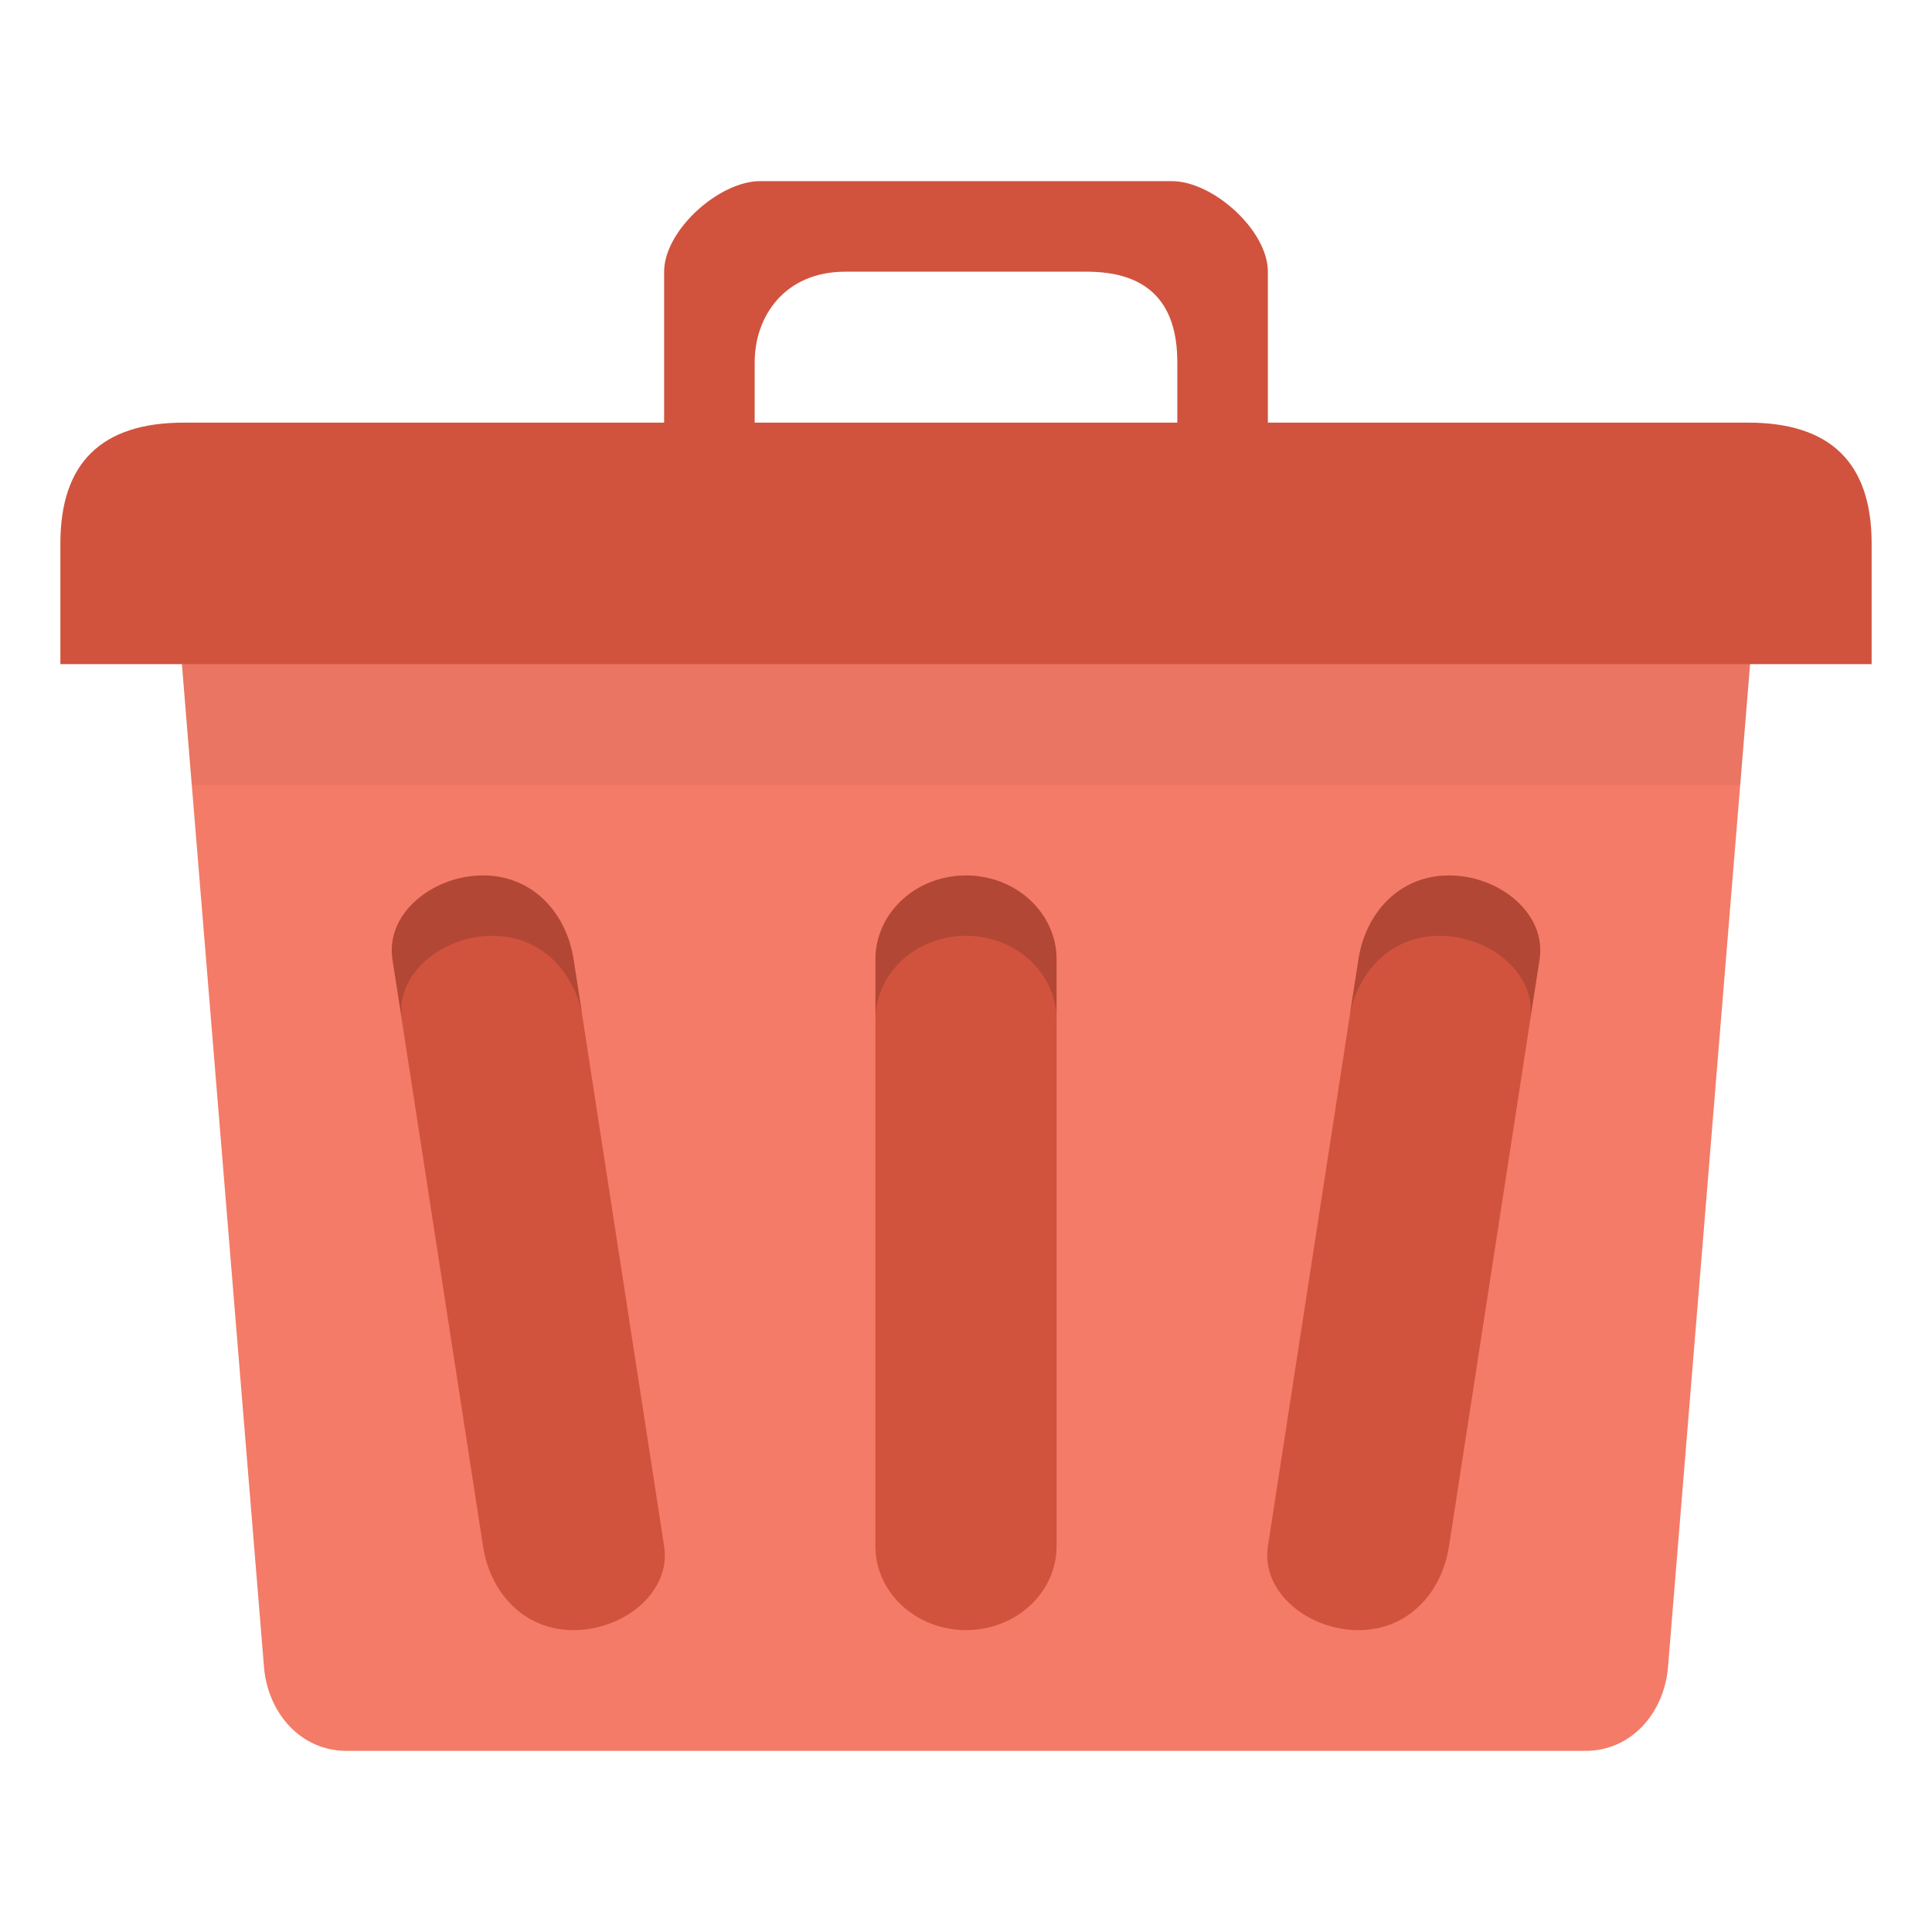
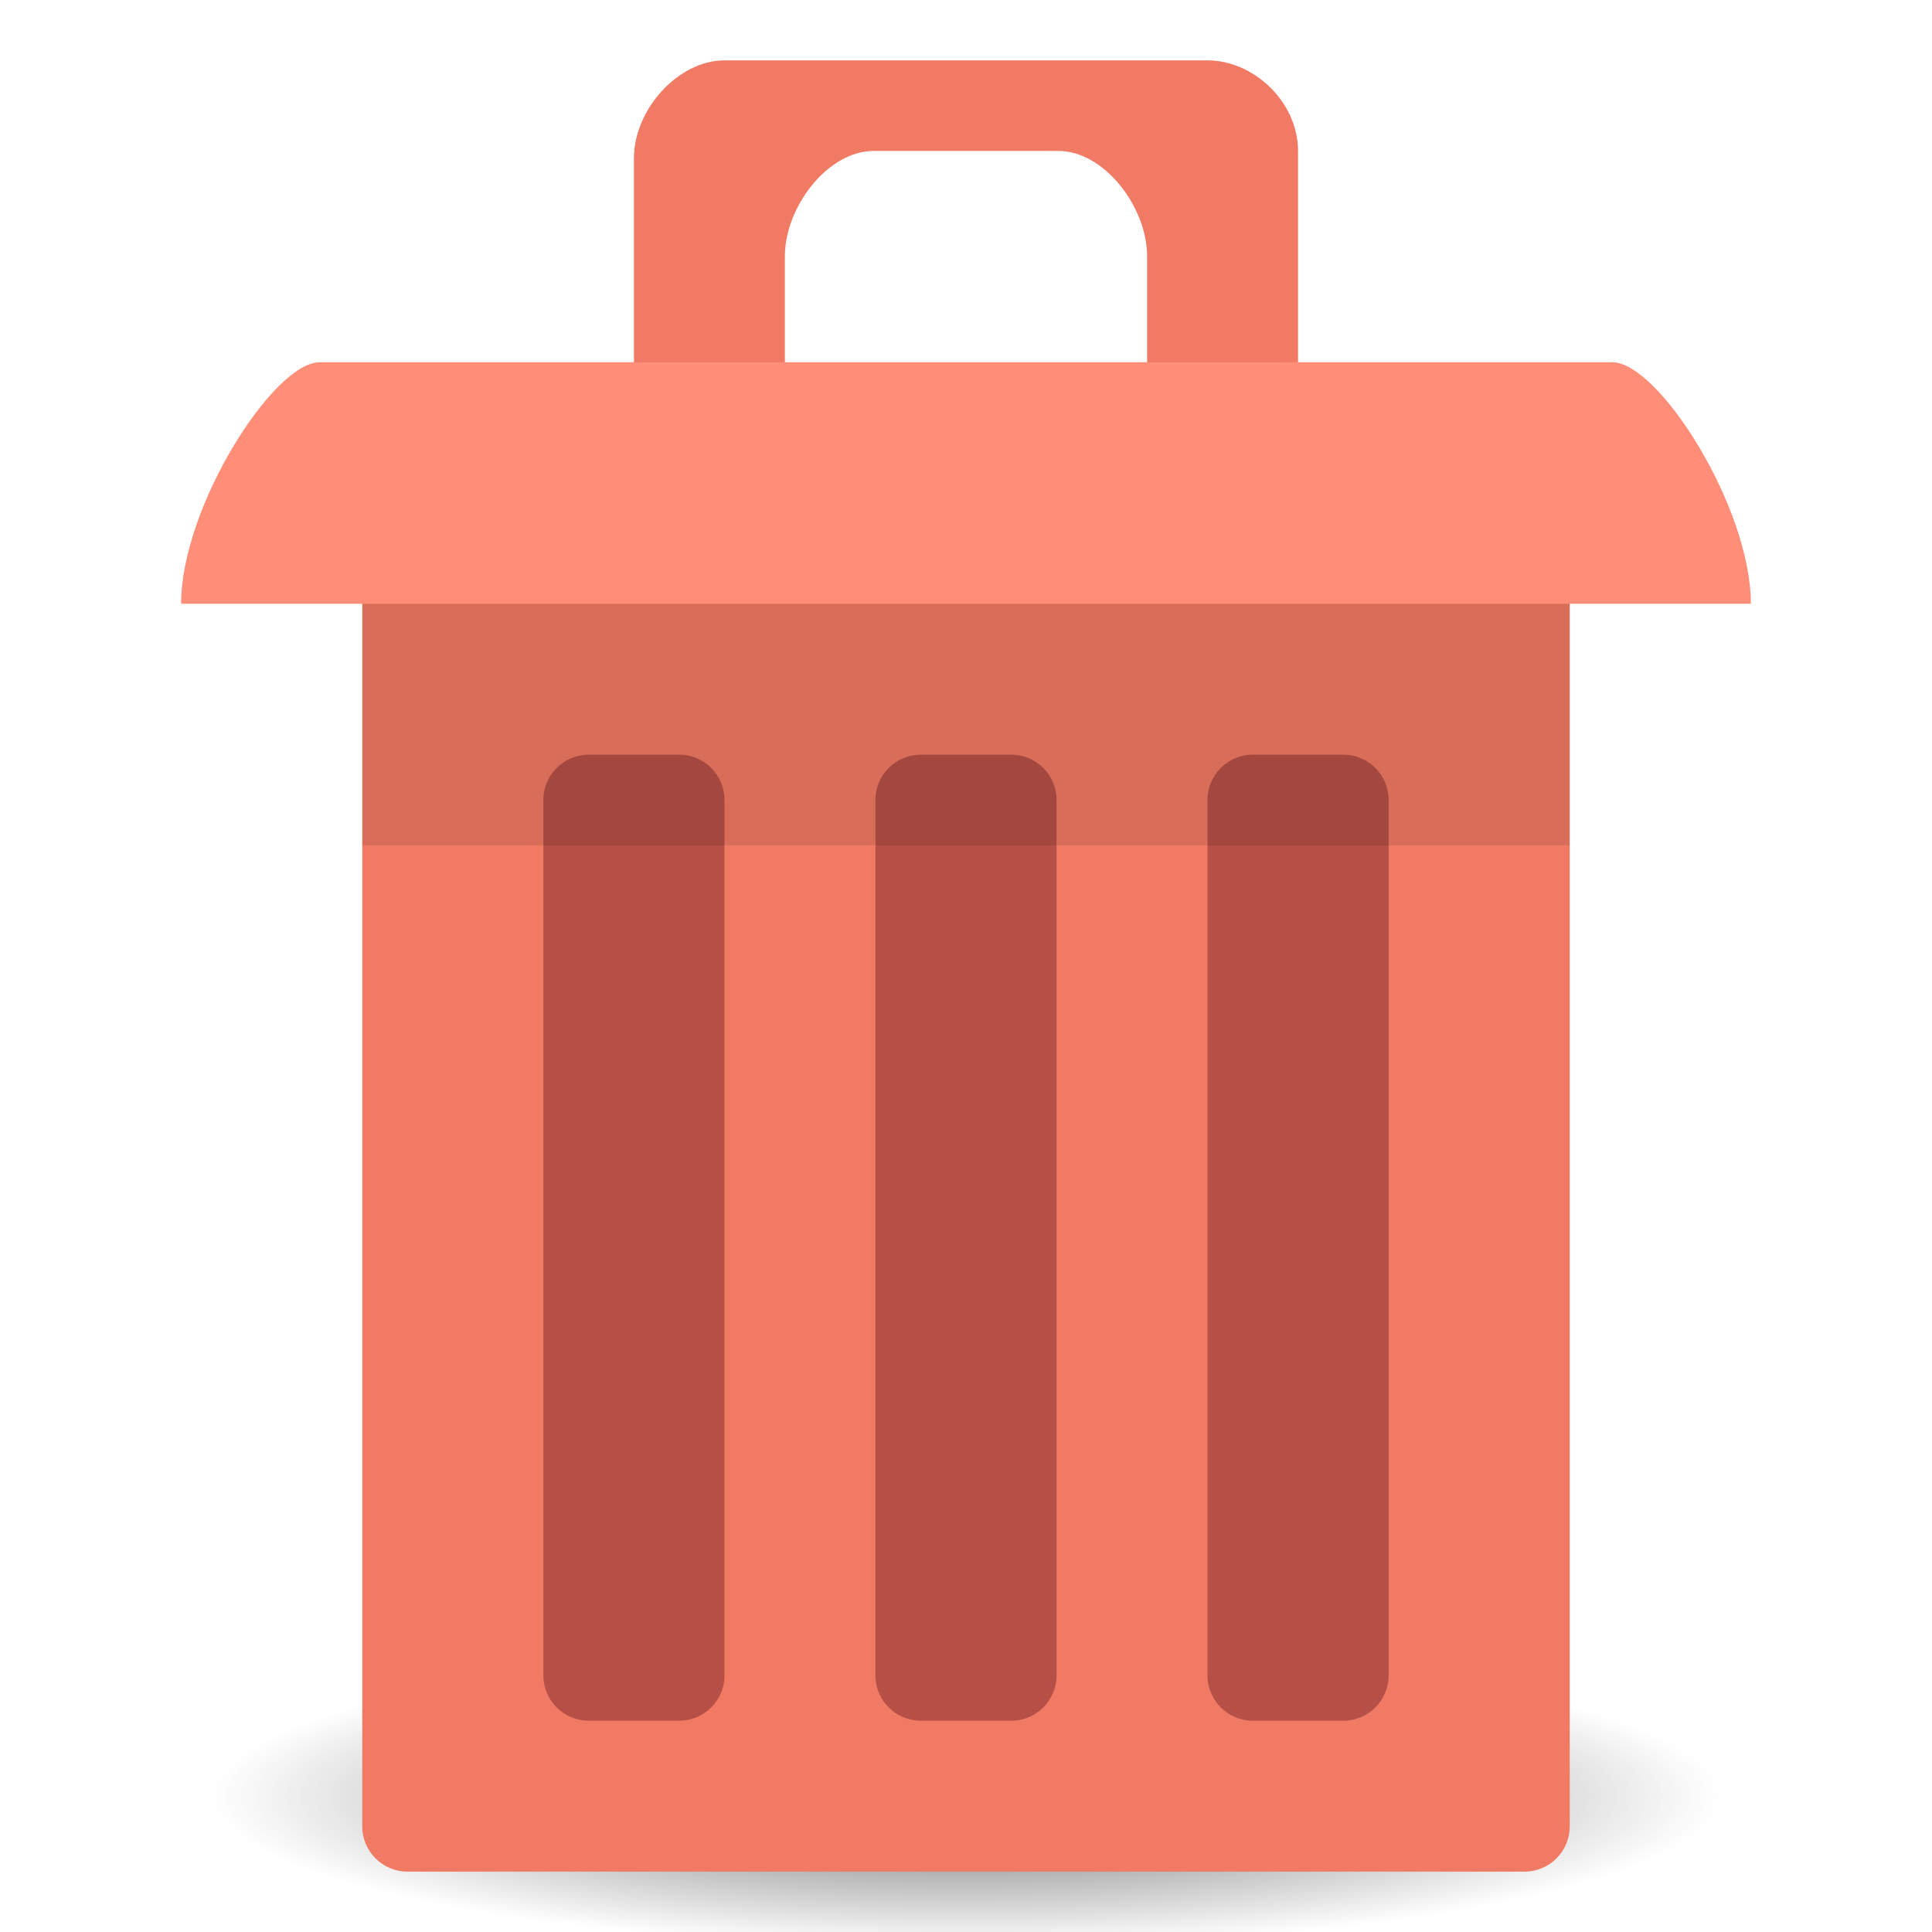
- <svg xmlns="http://www.w3.org/2000/svg" width="128" viewBox="0 0 128 128" height="128" id="svg2" version="1.1">
-   <defs id="defs18" />
-   <path style="fill:#f47b67;fill-opacity:1;stroke:none" d="m 17.488,38 93.023,0 c 3.031,0 5.724,2.496 5.472,5.571 l -5.472,66.857 C 110.26,113.504 108.071,116 105.04,116 l -82.079,0 c -3.031,0 -5.22,-2.496 -5.472,-5.571 L 12.016,43.571 C 11.765,40.496 14.457,38 17.488,38 z" id="rect2999" />
-   <path style="fill:#d1533e;fill-opacity:1;stroke:none" d="M 12.182,28 115.818,28 C 121.273,28 124,30.667 124,36 l 0,8 -120,0 0,-8 c 0,-5.333 2.727,-8 8.182,-8 z" id="rect3769" />
-   <path style="fill:#d1533e;fill-opacity:1;stroke:none" d="M 50.364,12 C 47.636,12 44,15.263 44,18 l 0,10 0,6 6,0 0,-5.474 L 50,24 c 0,-3.053 2,-6 6,-6 l 16,0 c 4,0 6,2 6,6 l 0,4 0,6 6,0 0,-6 0,-10 c 0,-2.737 -3.636,-6 -6.364,-6 z" id="path3776" />
-   <rect ry="5.556" rx="6" y="58" x="58" height="50" width="12" id="rect3785" style="fill:#d1533e;fill-opacity:1;stroke:none" />
-   <path style="opacity:0.15;fill:#000000;fill-opacity:1;stroke:none" d="m 64,58 c -3.324,0 -6,2.485 -6,5.562 l 0,4 C 58,64.485 60.676,62 64,62 c 3.324,0 6,2.485 6,5.562 l 0,-4 C 70,60.485 67.324,58 64,58 z" id="rect2992" />
-   <path style="fill:#d1533e;fill-opacity:1;stroke:none" d="m 96.001,58 c 3.324,0 6.469,2.514 6,5.556 l -6,38.889 c -0.469,3.042 -2.676,5.556 -6,5.556 -3.324,0 -6.469,-2.514 -6,-5.556 l 6,-38.889 C 90.47,60.514 92.677,58 96.001,58 z" id="rect3765" />
-   <path style="opacity:0.15;fill:#000000;fill-opacity:1;stroke:none" d="m 96,58 c -3.324,0 -5.531,2.521 -6,5.562 L 89.375,67.5 c 0.489,-3.015 2.697,-5.5 6,-5.5 3.324,0 6.469,2.521 6,5.562 l 0.625,-4 C 102.469,60.521 99.324,58 96,58 z" id="path3772" />
-   <path id="path3777" d="m 32.001,58 c -3.324,0 -6.469,2.514 -6,5.556 l 6,38.889 c 0.469,3.042 2.676,5.556 6,5.556 3.324,0 6.469,-2.514 6,-5.556 l -6,-38.889 C 37.531,60.514 35.325,58 32.001,58 z" style="fill:#d1533e;fill-opacity:1;stroke:none" />
-   <path id="path3779" d="m 32.001,58 c 3.324,0 5.531,2.521 6,5.562 l 0.625,3.938 c -0.489,-3.015 -2.697,-5.5 -6,-5.5 -3.324,0 -6.469,2.521 -6,5.562 l -0.625,-4 c -0.469,-3.042 2.676,-5.562 6,-5.562 z" style="opacity:0.15;fill:#000000;fill-opacity:1;stroke:none" />
-   <path style="opacity:0.05;fill:#000000;fill-opacity:1;stroke:none" d="m 12.062,44 0.625,8 102.625,0 0.625,-8 -103.875,0 z" id="path3781" />
+ <svg xmlns="http://www.w3.org/2000/svg" xmlns:xlink="http://www.w3.org/1999/xlink" width="128" viewBox="0 0 128 128" height="128" id="svg2" version="1.1">
+   <defs id="defs18">
+     <linearGradient id="linearGradient3855">
+       <stop style="stop-color:#000000;stop-opacity:1;" offset="0" id="stop3857" />
+       <stop style="stop-color:#000000;stop-opacity:0.294;" offset="1" id="stop3859" />
+     </linearGradient>
+     <linearGradient id="linearGradient3833">
+       <stop id="stop3835" offset="0" style="stop-color:#fdfeff;stop-opacity:1;" />
+       <stop id="stop3837" offset="1" style="stop-color:#dfe4e4;stop-opacity:1;" />
+     </linearGradient>
+     <linearGradient id="linearGradient3823">
+       <stop style="stop-color:#49b7ef;stop-opacity:1;" offset="0" id="stop3825" />
+       <stop style="stop-color:#1d8de2;stop-opacity:1;" offset="1" id="stop3827" />
+     </linearGradient>
+     <linearGradient id="linearGradient3956">
+       <stop style="stop-color:#f8f4e1;stop-opacity:1;" offset="0" id="stop3958" />
+       <stop style="stop-color:#eae5c8;stop-opacity:1;" offset="1" id="stop3960" />
+     </linearGradient>
+     <linearGradient id="linearGradient3915">
+       <stop style="stop-color:#f8f4e1;stop-opacity:1;" offset="0" id="stop3917" />
+       <stop style="stop-color:#ad9e57;stop-opacity:1;" offset="1" id="stop3919" />
+     </linearGradient>
+     <linearGradient id="linearGradient3861">
+       <stop style="stop-color:#000000;stop-opacity:1;" offset="0" id="stop3863" />
+       <stop style="stop-color:#000000;stop-opacity:0;" offset="1" id="stop3865" />
+     </linearGradient>
+     <linearGradient id="linearGradient3844">
+       <stop style="stop-color:#000000;stop-opacity:0.392;" offset="0" id="stop3846" />
+       <stop style="stop-color:#000000;stop-opacity:0;" offset="1" id="stop3848" />
+     </linearGradient>
+     <linearGradient id="linearGradient3810">
+       <stop style="stop-color:#f2c66f;stop-opacity:1;" offset="0" id="stop3812" />
+       <stop style="stop-color:#fbd68f;stop-opacity:1;" offset="1" id="stop3814" />
+     </linearGradient>
+     <linearGradient xlink:href="#linearGradient3810" id="linearGradient3816" x1="24" y1="1046.362" x2="24" y2="1014.362" gradientUnits="userSpaceOnUse" />
+     <linearGradient xlink:href="#linearGradient3810" id="linearGradient3856" gradientUnits="userSpaceOnUse" x1="24" y1="1046.362" x2="24" y2="1014.362" gradientTransform="translate(0,-3)" />
+     <linearGradient xlink:href="#linearGradient3810" id="linearGradient3858" gradientUnits="userSpaceOnUse" x1="24" y1="1046.362" x2="24" y2="1014.362" gradientTransform="translate(0,-1004.362)" />
+     <linearGradient xlink:href="#linearGradient3861" id="linearGradient3867" x1="1.995" y1="28.562" x2="46.005" y2="28.562" gradientUnits="userSpaceOnUse" />
+     <linearGradient xlink:href="#linearGradient3915" id="linearGradient3921" x1="35" y1="8" x2="38" y2="5" gradientUnits="userSpaceOnUse" />
+     <linearGradient xlink:href="#linearGradient3915" id="linearGradient3933" gradientUnits="userSpaceOnUse" x1="35" y1="8" x2="38" y2="5" gradientTransform="matrix(1.043656,0,0,1.222222,26.3015,1003.251)" />
+     <linearGradient xlink:href="#linearGradient3915" id="linearGradient3954" x1="35" y1="11" x2="44" y2="5" gradientUnits="userSpaceOnUse" gradientTransform="translate(22,1004.362)" />
+     <linearGradient xlink:href="#linearGradient3823" id="linearGradient3829" x1="21" y1="14" x2="20" y2="24" gradientUnits="userSpaceOnUse" />
+     <linearGradient xlink:href="#linearGradient3833" id="linearGradient3839" gradientUnits="userSpaceOnUse" x1="21" y1="14" x2="20" y2="26" />
+     <linearGradient xlink:href="#linearGradient3855" id="linearGradient3862" x1="22" y1="15" x2="20" y2="30" gradientUnits="userSpaceOnUse" />
+     <linearGradient id="linearGradient3892">
+       <stop id="stop3894" offset="0" style="stop-color:#000000;stop-opacity:1;" />
+       <stop id="stop3896" offset="1" style="stop-color:#000000;stop-opacity:0;" />
+     </linearGradient>
+     <radialGradient xlink:href="#linearGradient3892" id="radialGradient3306" gradientUnits="userSpaceOnUse" gradientTransform="matrix(1,0,0,0.1851852,0,48.07407)" cx="33" cy="59" fx="33" fy="59" r="27" />
+     <radialGradient gradientUnits="userSpaceOnUse" gradientTransform="matrix(1,0,0,0.1851852,0,48.07407)" r="27" fy="59" fx="33" cy="59" cx="33" id="radialGradient3898-5" xlink:href="#linearGradient3892-0" />
+     <linearGradient id="linearGradient3855-3">
+       <stop style="stop-color:#000000;stop-opacity:1;" offset="0" id="stop3857-6" />
+       <stop style="stop-color:#000000;stop-opacity:0.294;" offset="1" id="stop3859-7" />
+     </linearGradient>
+     <linearGradient id="linearGradient3833-0">
+       <stop id="stop3835-0" offset="0" style="stop-color:#fdfeff;stop-opacity:1;" />
+       <stop id="stop3837-2" offset="1" style="stop-color:#dfe4e4;stop-opacity:1;" />
+     </linearGradient>
+     <linearGradient id="linearGradient3823-0">
+       <stop style="stop-color:#49b7ef;stop-opacity:1;" offset="0" id="stop3825-5" />
+       <stop style="stop-color:#1d8de2;stop-opacity:1;" offset="1" id="stop3827-8" />
+     </linearGradient>
+     <linearGradient id="linearGradient3956-1">
+       <stop style="stop-color:#f8f4e1;stop-opacity:1;" offset="0" id="stop3958-1" />
+       <stop style="stop-color:#eae5c8;stop-opacity:1;" offset="1" id="stop3960-6" />
+     </linearGradient>
+     <linearGradient id="linearGradient3915-4">
+       <stop style="stop-color:#f8f4e1;stop-opacity:1;" offset="0" id="stop3917-3" />
+       <stop style="stop-color:#ad9e57;stop-opacity:1;" offset="1" id="stop3919-3" />
+     </linearGradient>
+     <linearGradient id="linearGradient3861-6">
+       <stop style="stop-color:#000000;stop-opacity:1;" offset="0" id="stop3863-8" />
+       <stop style="stop-color:#000000;stop-opacity:0;" offset="1" id="stop3865-8" />
+     </linearGradient>
+     <linearGradient id="linearGradient3844-1">
+       <stop style="stop-color:#000000;stop-opacity:0.392;" offset="0" id="stop3846-6" />
+       <stop style="stop-color:#000000;stop-opacity:0;" offset="1" id="stop3848-8" />
+     </linearGradient>
+     <linearGradient id="linearGradient3810-4">
+       <stop style="stop-color:#f2c66f;stop-opacity:1;" offset="0" id="stop3812-7" />
+       <stop style="stop-color:#fbd68f;stop-opacity:1;" offset="1" id="stop3814-0" />
+     </linearGradient>
+     <linearGradient xlink:href="#linearGradient3810-4" id="linearGradient3816-3" x1="24" y1="1046.362" x2="24" y2="1014.362" gradientUnits="userSpaceOnUse" />
+     <linearGradient xlink:href="#linearGradient3810-4" id="linearGradient3856-6" gradientUnits="userSpaceOnUse" x1="24" y1="1046.362" x2="24" y2="1014.362" gradientTransform="translate(0,-3)" />
+     <linearGradient xlink:href="#linearGradient3810-4" id="linearGradient3858-0" gradientUnits="userSpaceOnUse" x1="24" y1="1046.362" x2="24" y2="1014.362" gradientTransform="translate(0,-1004.362)" />
+     <linearGradient xlink:href="#linearGradient3861-6" id="linearGradient3867-0" x1="1.995" y1="28.562" x2="46.005" y2="28.562" gradientUnits="userSpaceOnUse" />
+     <linearGradient xlink:href="#linearGradient3915-4" id="linearGradient3921-4" x1="35" y1="8" x2="38" y2="5" gradientUnits="userSpaceOnUse" />
+     <linearGradient xlink:href="#linearGradient3915-4" id="linearGradient3933-9" gradientUnits="userSpaceOnUse" x1="35" y1="8" x2="38" y2="5" gradientTransform="matrix(1.043656,0,0,1.222222,26.3015,1003.251)" />
+     <linearGradient xlink:href="#linearGradient3915-4" id="linearGradient3954-1" x1="35" y1="11" x2="44" y2="5" gradientUnits="userSpaceOnUse" gradientTransform="translate(22,1004.362)" />
+     <linearGradient xlink:href="#linearGradient3823-0" id="linearGradient3829-5" x1="21" y1="14" x2="20" y2="24" gradientUnits="userSpaceOnUse" />
+     <linearGradient xlink:href="#linearGradient3833-0" id="linearGradient3839-5" gradientUnits="userSpaceOnUse" x1="21" y1="14" x2="20" y2="26" />
+     <linearGradient xlink:href="#linearGradient3855-3" id="linearGradient3862-1" x1="22" y1="15" x2="20" y2="30" gradientUnits="userSpaceOnUse" />
+     <linearGradient id="linearGradient3892-0">
+       <stop id="stop3894-3" offset="0" style="stop-color:#000000;stop-opacity:1;" />
+       <stop id="stop3896-4" offset="1" style="stop-color:#000000;stop-opacity:0;" />
+     </linearGradient>
+   </defs>
+   <path style="opacity:0.6;fill:url(#radialGradient3306);fill-opacity:1;stroke:none" id="path3114" d="M 60,59 A 27,5 0 1 1 6,59 27,5 0 1 1 60,59 z" transform="matrix(1.851852,0,0,2,2.888889,1)" />
+   <path id="path3801" d="m 67.059,29.946 -15.294,9.73 9.176,0 z" style="fill:none;stroke:none" />
+   <rect ry="3" rx="3" y="26" x="24" height="98" width="80" id="rect3054" style="fill:#f07a64;fill-opacity:1;stroke:none" />
+   <path style="fill:#f07a64;fill-opacity:1;stroke:none" d="m 48,4 c -3.059,0 -6,3.243 -6,6.486 l 0,17.514 0.588,5.946 6.118,0 3.294,-6.486 0,-10.486 c 0,-3.243 2.824,-6.973 5.882,-6.973 l 12.235,0 c 3.059,0 5.882,3.73 5.882,6.973 l 0,10.486 0,6.486 9.412,0 0.588,-5.946 0,-18 C 86,6.757 83.059,4 80,4 z" id="path3861" />
+   <path id="path3824" d="m 12,40 c 0,-6.4 6.118,-16 9.176,-16 l 85.647,0 c 3.059,0 9.176,9.6 9.176,16 z" style="fill:#ff8e78;fill-opacity:1;stroke:none" />
+   <rect ry="3" rx="3" y="50" x="36" height="64" width="12" id="rect3826" style="fill:#b64f46;fill-opacity:1;stroke:none" />
+   <rect style="fill:#b64f46;fill-opacity:1;stroke:none" id="rect3110" width="12" height="64" x="58" y="50" rx="3" ry="3" />
+   <rect ry="3" rx="3" y="50" x="80" height="64" width="12" id="rect3112" style="fill:#b64f46;fill-opacity:1;stroke:none" />
+   <rect y="40" x="24" height="16" width="80" id="rect3863" style="opacity:0.1;fill:#000000;fill-opacity:1;stroke:none" />
</svg>
